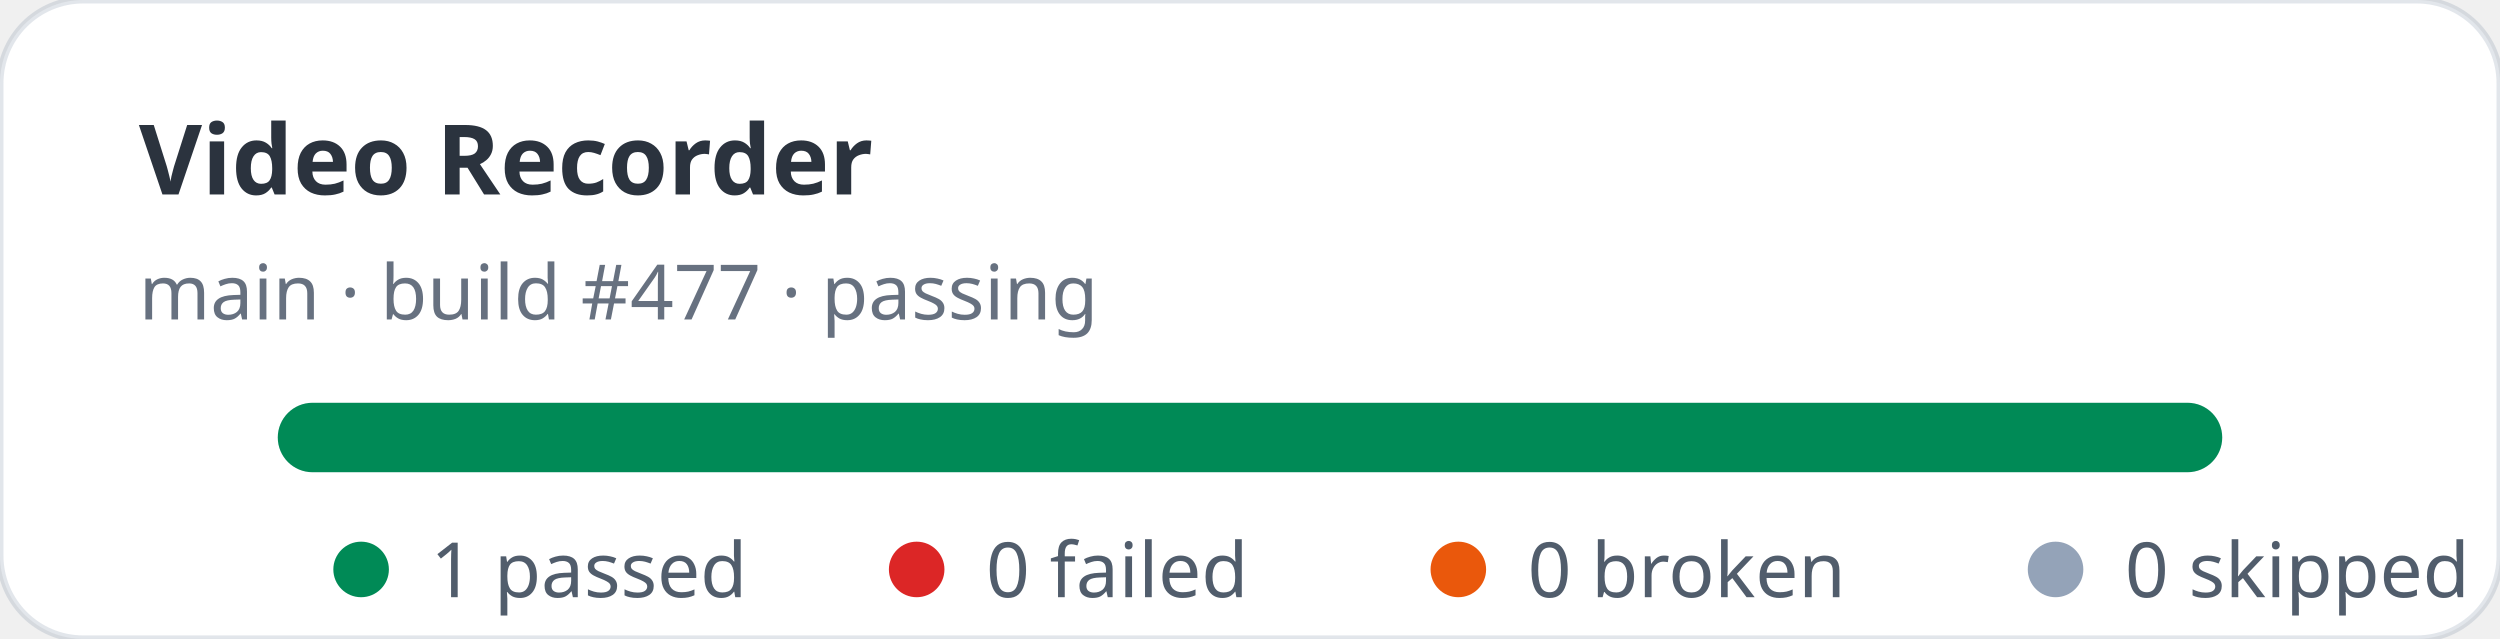
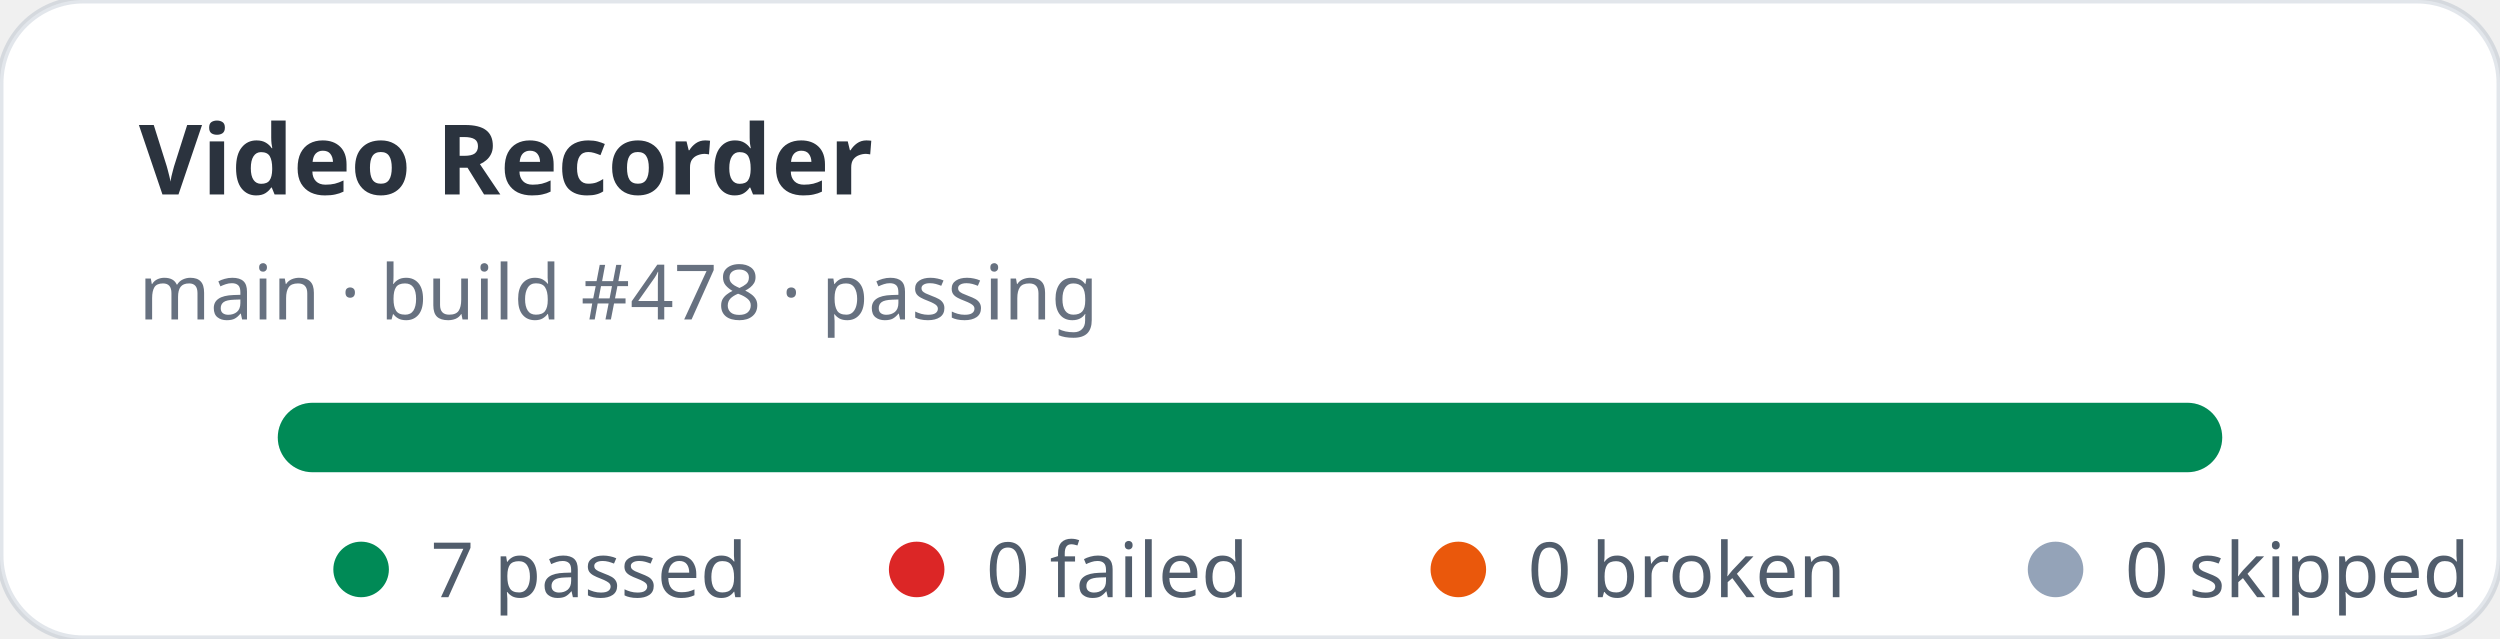
- <svg xmlns="http://www.w3.org/2000/svg" width="360" height="92" viewBox="0 0 360 92" role="img" aria-label="Video Recorder stats: 1 passed, 0 failed">
+ <svg xmlns="http://www.w3.org/2000/svg" width="360" height="92" viewBox="0 0 360 92" role="img" aria-label="Video Recorder stats: 7 passed, 0 failed">
  <rect width="360" height="92" rx="12" fill="#ffffff" stroke="rgba(11,48,86,0.12)" />
  <text x="20" y="28" fill="rgba(1,10,24,0.83)" font-family="ui-sans-serif,system-ui,sans-serif" font-size="14" font-weight="700">Video Recorder</text>
-   <text x="20" y="46" fill="rgba(2,19,44,0.6)" font-family="ui-sans-serif,system-ui,sans-serif" font-size="11">main · build #477 · passing</text>
+   <text x="20" y="46" fill="rgba(2,19,44,0.6)" font-family="ui-sans-serif,system-ui,sans-serif" font-size="11">main · build #478 · passing</text>
  <rect x="40" y="58" width="280" height="10" rx="5" fill="#e2e8f0" />
  <rect x="40" y="58" width="280" height="10" rx="5" fill="#008a56" />
  <g font-family="ui-sans-serif,system-ui,sans-serif" font-size="11" fill="rgba(1,18,40,0.68)">
    <circle cx="52" cy="82" r="4" fill="#008a56" />
-     <text x="62" y="86">1 passed</text>
+     <text x="62" y="86">7 passed</text>
    <circle cx="132" cy="82" r="4" fill="#dc2626" />
    <text x="142" y="86">0 failed</text>
    <circle cx="210" cy="82" r="4" fill="#ea580c" />
    <text x="220" y="86">0 broken</text>
    <circle cx="296" cy="82" r="4" fill="#94a3b8" />
    <text x="306" y="86">0 skipped</text>
  </g>
</svg>
